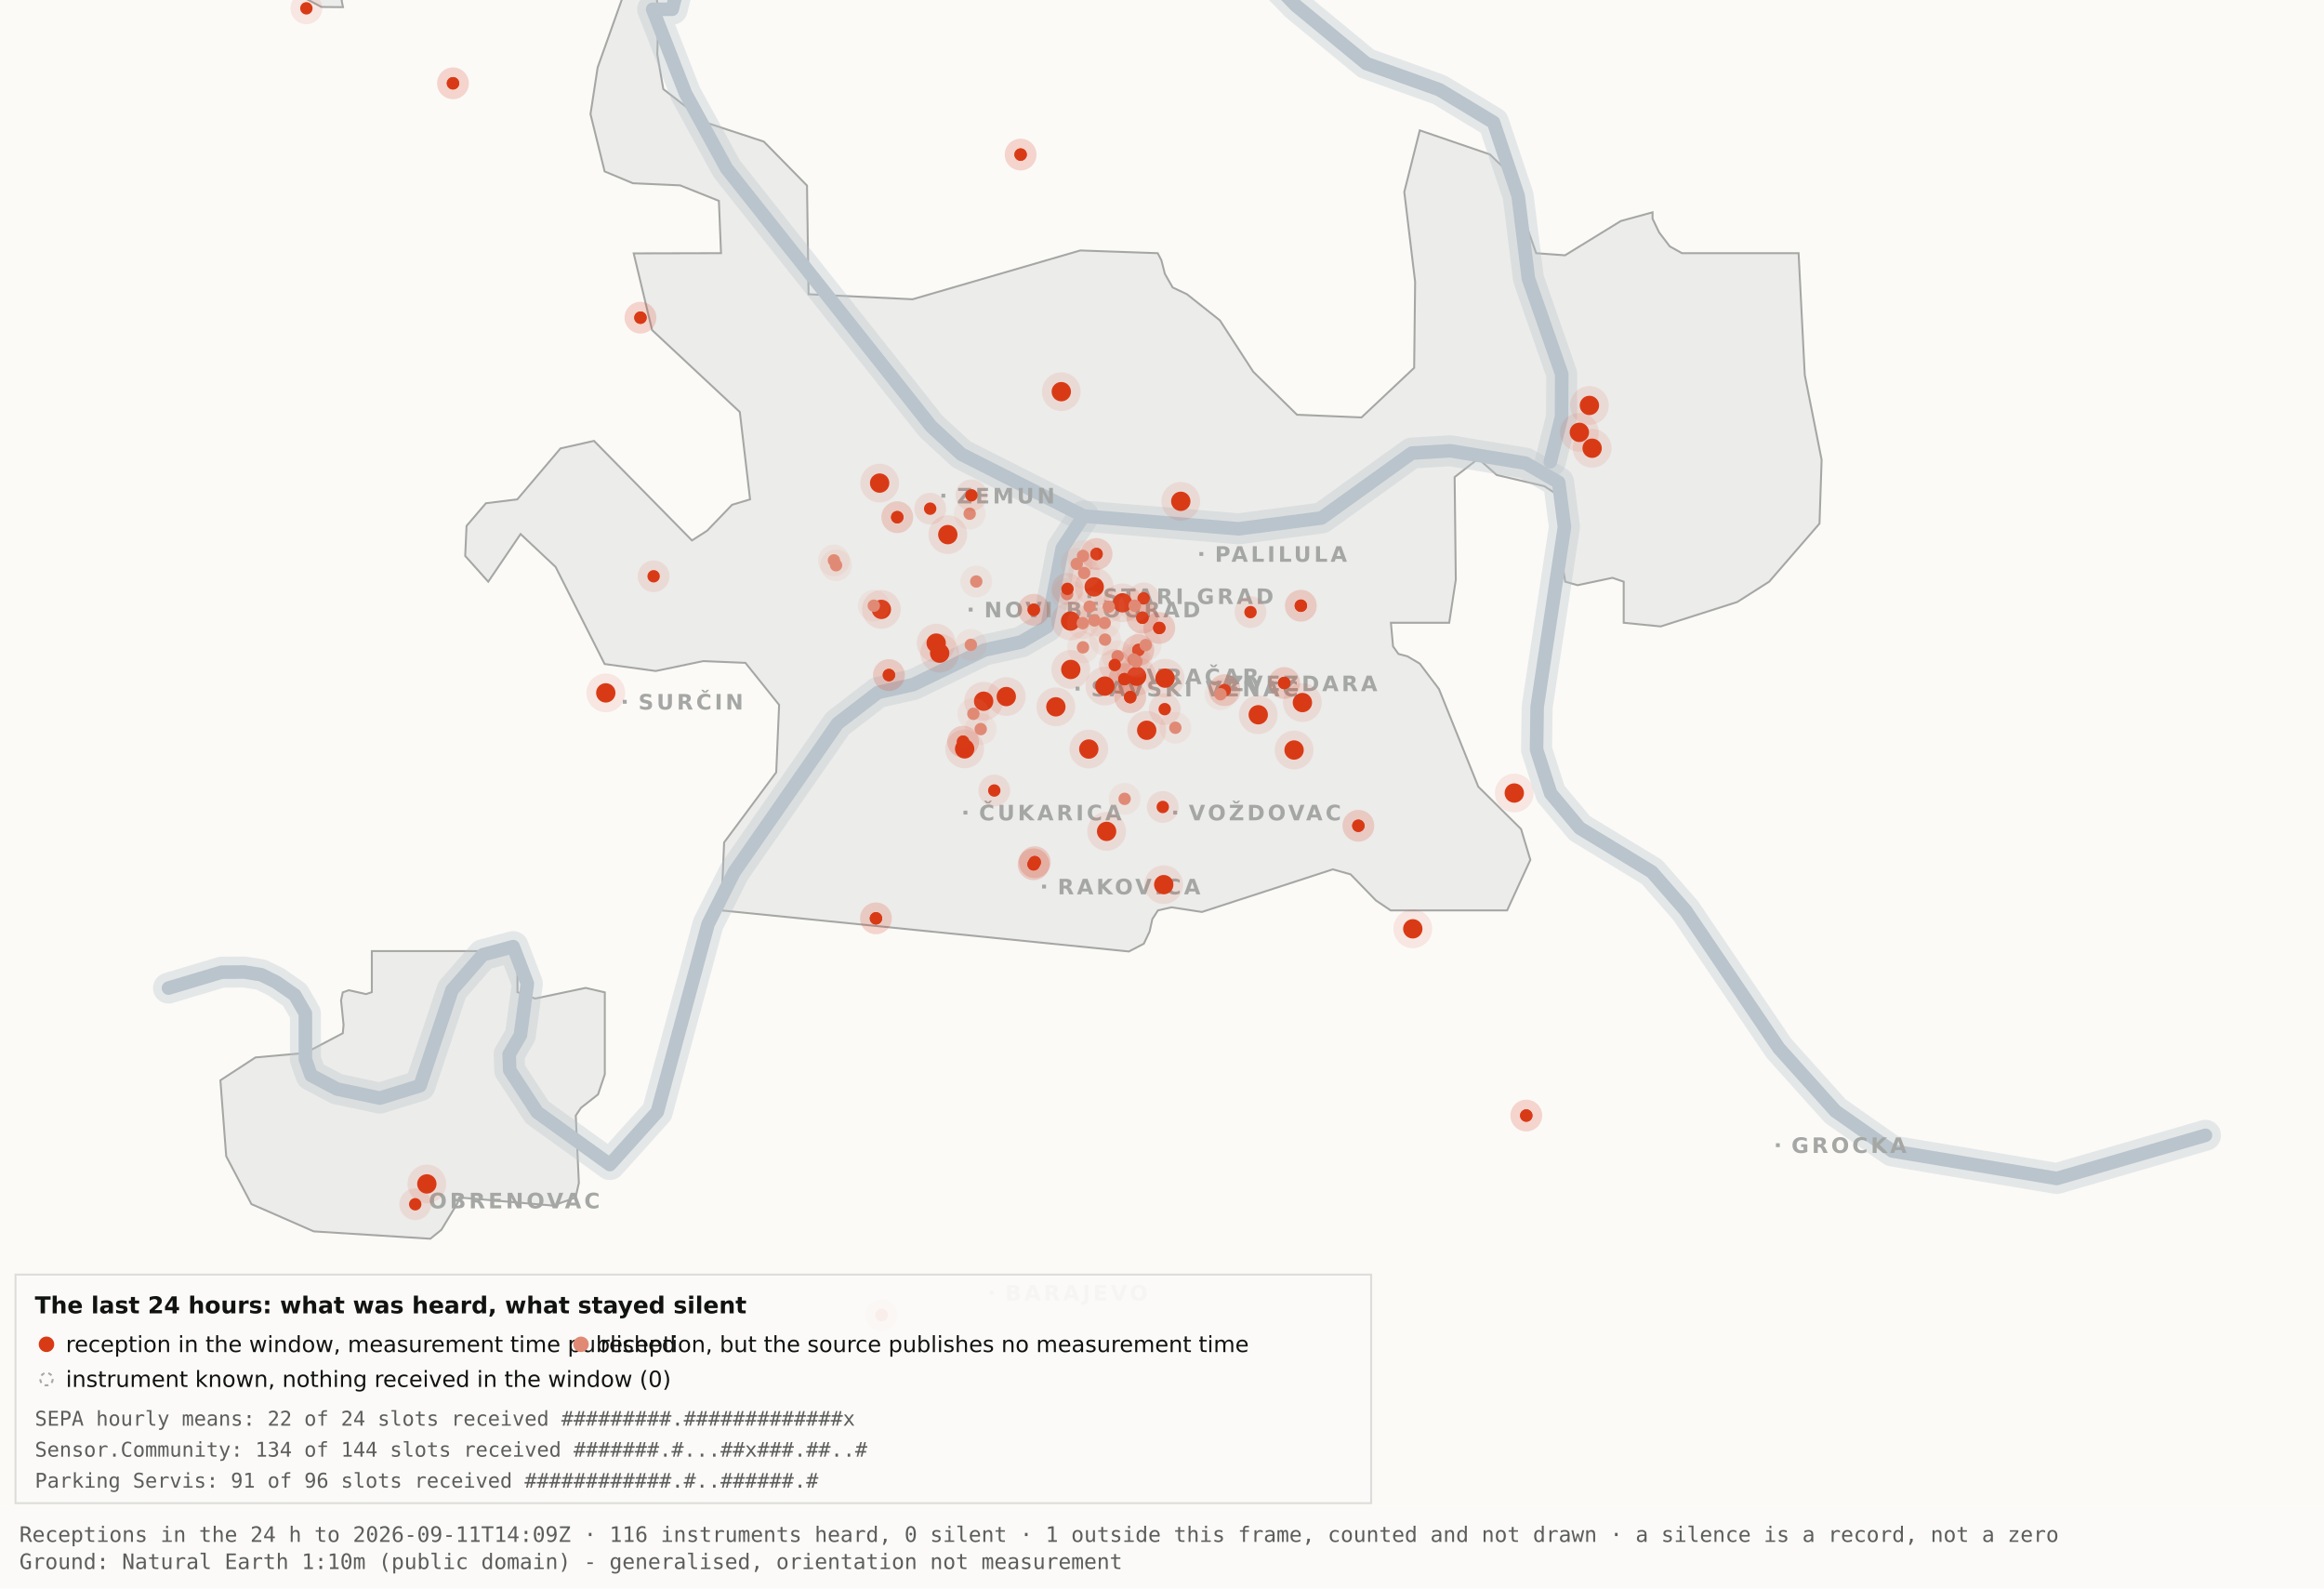
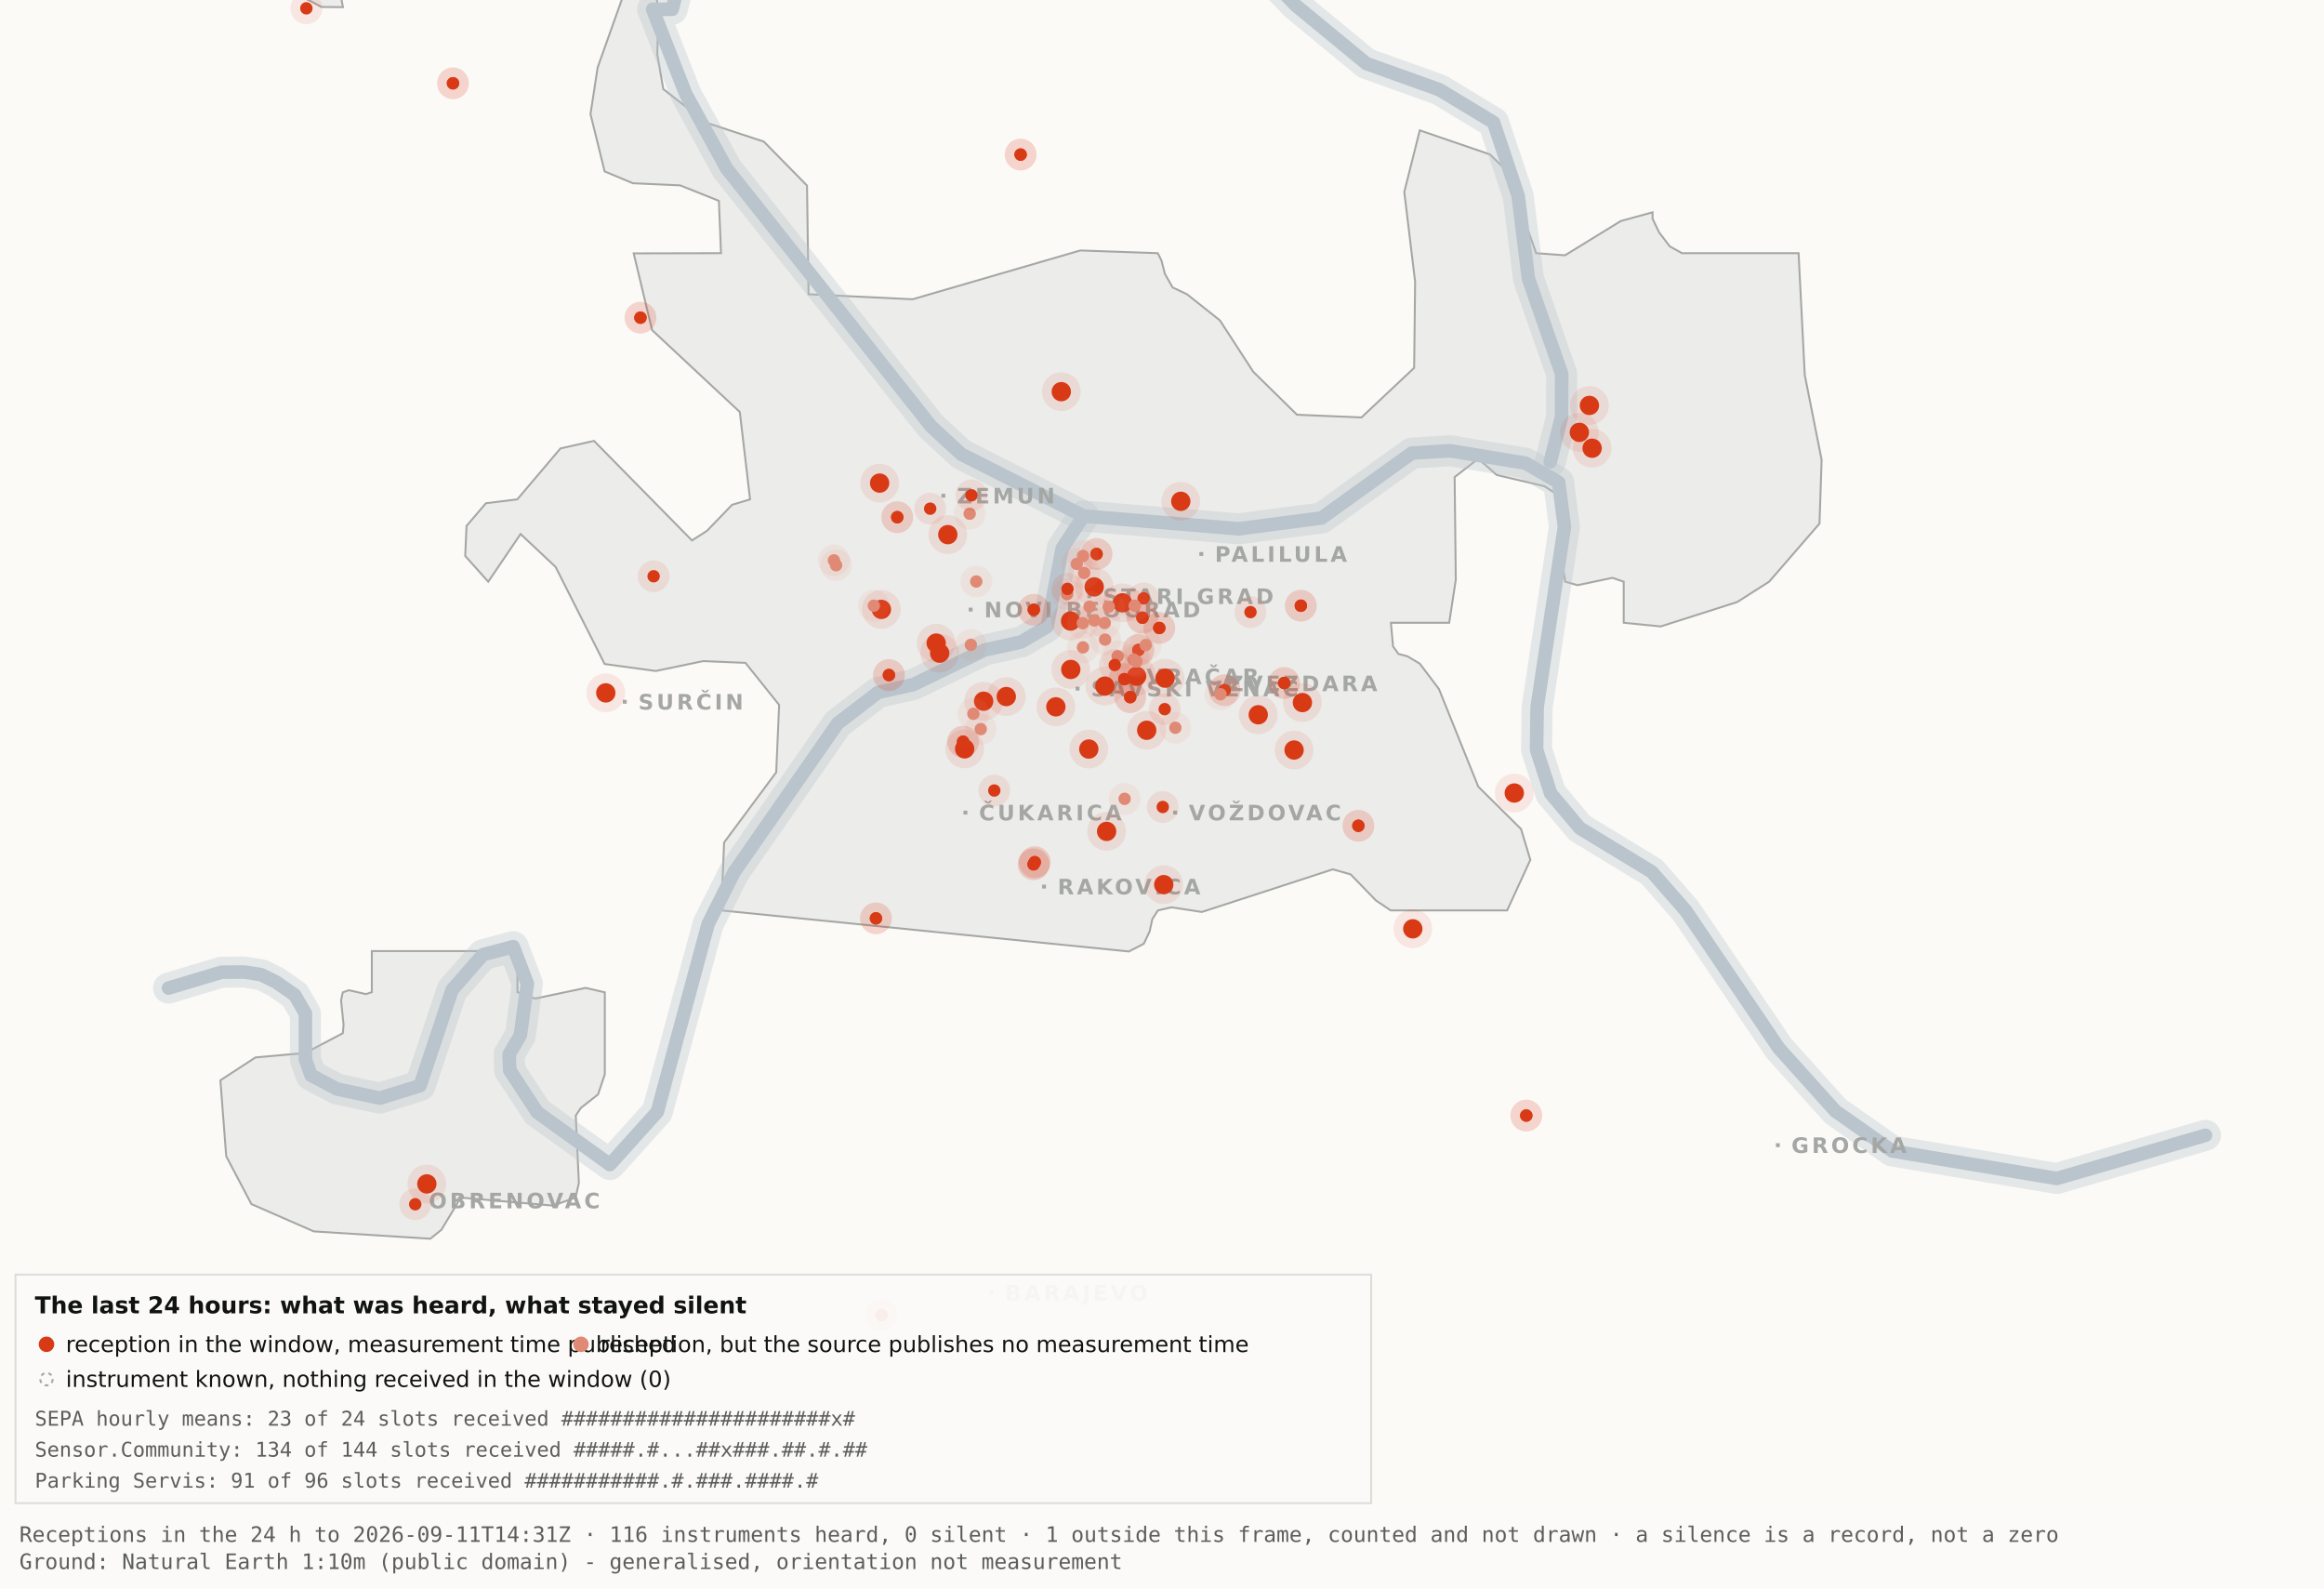
<svg xmlns="http://www.w3.org/2000/svg" viewBox="0 0 1200 820" width="1200" height="820" role="img" aria-label="Map 3 - The last 24 hours">
  <rect x="0" y="0" width="1200" height="820" fill="#fbfaf7" />
  <path d="M192.0,-34.8 L192.1,-17.6 L189.5,-19.9 L182.4,-10.7 L176.4,0.2 L177.1,3.7 L166.0,3.6 L138.0,-11.3 L131.8,-17.6 L130.3,-34.7 L134.1,-45.9 L158.3,-76.4 L166.7,-82.3 L177.1,-81.2 L183.0,-72.1 L192.0,-34.8 Z" fill="#ececea" stroke="#a5a7a5" stroke-width="1" fill-rule="evenodd" />
  <path d="M417.5,151.9 L471.2,154.5 L557.8,129.3 L597.8,130.7 L599.7,134.4 L601.5,141.4 L605.5,148.4 L612.9,151.9 L629.9,165.4 L647.1,191.9 L669.7,214.1 L703.0,215.5 L730.2,189.9 L730.7,145.5 L725.1,99.1 L733.1,67.3 L769.3,79.7 L778.2,88.3 L793.2,130.7 L808.1,131.8 L836.9,114.1 L853.3,109.6 L853.3,112.9 L856.7,120.0 L862.2,127.2 L868.5,130.7 L928.7,130.7 L931.9,193.6 L940.6,237.4 L939.5,270.3 L913.5,300.3 L897.0,310.8 L857.5,323.4 L838.4,321.5 L838.4,300.3 L832.6,298.3 L814.6,302.1 L808.2,300.3 L806.9,292.0 L809.7,266.1 L808.2,258.0 L797.4,251.0 L772.8,245.2 L763.3,236.8 L751.1,246.3 L751.7,299.3 L748.3,321.5 L718.2,321.5 L719.3,333.7 L722.1,337.6 L726.7,338.8 L733.1,342.6 L743.0,355.7 L763.3,406.1 L785.4,428.0 L790.2,443.9 L778.2,470.0 L718.1,470.0 L710.5,464.9 L697.4,451.4 L688.2,448.8 L620.6,470.8 L604.9,468.4 L597.9,470.0 L595.0,474.5 L593.6,480.9 L590.6,487.2 L582.9,491.2 L372.4,470.0 L373.9,434.9 L400.8,398.7 L402.3,363.9 L384.9,342.2 L363.1,341.3 L338.6,346.4 L312.2,342.8 L286.9,292.7 L268.8,275.7 L252.1,300.3 L240.2,287.0 L240.9,271.5 L250.9,259.8 L267.1,257.8 L289.4,231.5 L306.7,227.6 L357.3,279.0 L365.1,274.0 L378.0,260.6 L387.3,257.8 L382.0,212.7 L336.7,170.4 L327.2,130.8 L372.3,130.7 L371.2,103.7 L351.2,95.7 L326.8,94.6 L312.2,88.5 L304.9,58.9 L308.6,34.8 L327.3,-17.7 L337.9,-11.0 L340.0,6.7 L339.4,28.1 L342.5,46.0 L364.9,63.4 L394.4,73.1 L416.7,95.8 L417.5,151.9 Z" fill="#ececea" stroke="#a5a7a5" stroke-width="1" fill-rule="evenodd" />
  <path d="M267.2,512.2 L276.3,515.5 L302.4,510.0 L312.3,512.3 L312.3,554.6 L308.8,565.0 L300.0,571.9 L297.3,575.9 L298.9,610.7 L297.2,618.2 L285.6,622.4 L237.1,618.2 L236.3,621.0 L227.9,634.9 L222.2,639.5 L162.0,635.7 L129.8,621.6 L116.8,596.9 L113.8,557.7 L131.9,545.9 L157.6,543.6 L177.0,533.4 L177.4,529.1 L176.1,516.4 L177.0,512.3 L180.1,511.2 L189.0,513.2 L192.0,512.2 L192.0,491.0 L267.2,491.0 L267.2,512.2 Z" fill="#ececea" stroke="#a5a7a5" stroke-width="1" fill-rule="evenodd" />
  <path d="M87.0,510.1 L114.4,501.9 L126.1,501.8 L134.9,503.2 L142.6,507.0 L152.2,513.7 L157.7,523.2 L157.7,546.9 L160.6,555.1 L174.0,562.2 L196.1,566.9 L216.9,560.5 L233.4,511.1 L249.3,492.9 L265.0,488.7 L272.3,507.8 L268.7,534.4 L262.9,544.3 L263.2,552.5 L277.4,574.2 L314.9,601.2 L339.4,574.0 L365.6,477.1 L379.1,450.2 L432.5,373.5 L453.3,357.5 L471.6,353.4 L508.3,335.6 L527.3,331.4 L540.7,323.5 L548.5,283.0 L559.5,266.4" fill="none" stroke="#b9c4cc" stroke-width="16" stroke-opacity="0.35" stroke-linejoin="round" stroke-linecap="round" />
  <path d="M411.7,-177.5 L426.7,-103.9 L394.7,-58.3 L355.0,-26.6 L347.1,4.8 L337.0,4.8 L354.0,48.3 L375.2,87.0 L480.8,220.1 L496.4,234.5 L559.5,266.4 L639.5,273.0 L682.4,267.4 L729.0,233.9 L748.8,232.7 L787.7,239.1 L804.8,249.0 L807.8,272.0 L793.7,365.0 L793.4,387.0 L800.7,409.6 L815.7,427.5 L852.9,450.1 L870.4,470.1 L918.5,541.1 L947.7,573.6 L977.1,594.2 L1062.0,608.4 L1138.8,586.1" fill="none" stroke="#b9c4cc" stroke-width="16" stroke-opacity="0.35" stroke-linejoin="round" stroke-linecap="round" />
  <path d="M534.0,-142.1 L558.9,-95.2 L590.2,-64.2 L638.6,-28.7 L669.2,2.9 L705.5,32.8 L743.2,46.3 L771.2,63.2 L783.9,101.1 L789.2,143.8 L806.4,193.1 L806.3,215.2 L800.5,238.4" fill="none" stroke="#b9c4cc" stroke-width="16" stroke-opacity="0.35" stroke-linejoin="round" stroke-linecap="round" />
  <path d="M87.0,510.1 L114.4,501.9 L126.1,501.8 L134.9,503.2 L142.6,507.0 L152.2,513.7 L157.7,523.2 L157.7,546.9 L160.6,555.1 L174.0,562.2 L196.1,566.9 L216.9,560.5 L233.4,511.1 L249.3,492.9 L265.0,488.7 L272.3,507.8 L268.7,534.4 L262.9,544.3 L263.2,552.5 L277.4,574.2 L314.9,601.2 L339.4,574.0 L365.6,477.1 L379.1,450.2 L432.5,373.5 L453.3,357.5 L471.6,353.4 L508.3,335.6 L527.3,331.4 L540.7,323.5 L548.5,283.0 L559.5,266.4" fill="none" stroke="#b9c4cc" stroke-width="7" stroke-opacity="1" stroke-linejoin="round" stroke-linecap="round" />
  <path d="M411.7,-177.5 L426.7,-103.9 L394.7,-58.3 L355.0,-26.6 L347.1,4.8 L337.0,4.8 L354.0,48.3 L375.2,87.0 L480.8,220.1 L496.4,234.5 L559.5,266.4 L639.5,273.0 L682.4,267.4 L729.0,233.9 L748.8,232.7 L787.7,239.1 L804.8,249.0 L807.8,272.0 L793.7,365.0 L793.4,387.0 L800.7,409.6 L815.7,427.5 L852.9,450.1 L870.4,470.1 L918.5,541.1 L947.7,573.6 L977.1,594.2 L1062.0,608.4 L1138.8,586.1" fill="none" stroke="#b9c4cc" stroke-width="7" stroke-opacity="1" stroke-linejoin="round" stroke-linecap="round" />
  <path d="M534.0,-142.1 L558.9,-95.2 L590.2,-64.2 L638.6,-28.7 L669.2,2.9 L705.5,32.8 L743.2,46.3 L771.2,63.2 L783.9,101.1 L789.2,143.8 L806.4,193.1 L806.3,215.2 L800.5,238.4" fill="none" stroke="#b9c4cc" stroke-width="7" stroke-opacity="1" stroke-linejoin="round" stroke-linecap="round" />
  <rect x="561.5" y="306.8" width="2" height="2" fill="#a5a7a5" />
  <text x="569.5" y="311.8" font-family="Carlito, DejaVu Sans, Arial, sans-serif" font-size="11" font-weight="600" letter-spacing="1.5" fill="#a5a7a5">STARI GRAD</text>
  <rect x="584.0" y="348.2" width="2" height="2" fill="#a5a7a5" />
  <text x="592.0" y="353.2" font-family="Carlito, DejaVu Sans, Arial, sans-serif" font-size="11" font-weight="600" letter-spacing="1.5" fill="#a5a7a5">VRAČAR</text>
  <rect x="555.4" y="354.5" width="2" height="2" fill="#a5a7a5" />
  <text x="563.4" y="359.5" font-family="Carlito, DejaVu Sans, Arial, sans-serif" font-size="11" font-weight="600" letter-spacing="1.5" fill="#a5a7a5">SAVSKI VENAC</text>
  <rect x="500.2" y="313.7" width="2" height="2" fill="#a5a7a5" />
  <text x="508.2" y="318.7" font-family="Carlito, DejaVu Sans, Arial, sans-serif" font-size="11" font-weight="600" letter-spacing="1.5" fill="#a5a7a5">NOVI BEOGRAD</text>
  <rect x="486.1" y="254.9" width="2" height="2" fill="#a5a7a5" />
  <text x="494.1" y="259.9" font-family="Carlito, DejaVu Sans, Arial, sans-serif" font-size="11" font-weight="600" letter-spacing="1.5" fill="#a5a7a5">ZEMUN</text>
  <rect x="619.3" y="285.0" width="2" height="2" fill="#a5a7a5" />
  <text x="627.3" y="290.0" font-family="Carlito, DejaVu Sans, Arial, sans-serif" font-size="11" font-weight="600" letter-spacing="1.5" fill="#a5a7a5">PALILULA</text>
  <rect x="626.1" y="351.8" width="2" height="2" fill="#a5a7a5" />
  <text x="634.1" y="356.8" font-family="Carlito, DejaVu Sans, Arial, sans-serif" font-size="11" font-weight="600" letter-spacing="1.5" fill="#a5a7a5">ZVEZDARA</text>
  <rect x="605.8" y="418.5" width="2" height="2" fill="#a5a7a5" />
  <text x="613.8" y="423.5" font-family="Carlito, DejaVu Sans, Arial, sans-serif" font-size="11" font-weight="600" letter-spacing="1.5" fill="#a5a7a5">VOŽDOVAC</text>
  <rect x="497.5" y="418.5" width="2" height="2" fill="#a5a7a5" />
  <text x="505.5" y="423.5" font-family="Carlito, DejaVu Sans, Arial, sans-serif" font-size="11" font-weight="600" letter-spacing="1.5" fill="#a5a7a5">ČUKARICA</text>
  <rect x="538.1" y="456.7" width="2" height="2" fill="#a5a7a5" />
  <text x="546.1" y="461.7" font-family="Carlito, DejaVu Sans, Arial, sans-serif" font-size="11" font-weight="600" letter-spacing="1.5" fill="#a5a7a5">RAKOVICA</text>
  <rect x="321.6" y="361.3" width="2" height="2" fill="#a5a7a5" />
  <text x="329.6" y="366.3" font-family="Carlito, DejaVu Sans, Arial, sans-serif" font-size="11" font-weight="600" letter-spacing="1.5" fill="#a5a7a5">SURČIN</text>
  <rect x="917.0" y="590.2" width="2" height="2" fill="#a5a7a5" />
  <text x="925.0" y="595.2" font-family="Carlito, DejaVu Sans, Arial, sans-serif" font-size="11" font-weight="600" letter-spacing="1.5" fill="#a5a7a5">GROCKA</text>
  <rect x="213.4" y="618.8" width="2" height="2" fill="#a5a7a5" />
  <text x="221.4" y="623.8" font-family="Carlito, DejaVu Sans, Arial, sans-serif" font-size="11" font-weight="600" letter-spacing="1.5" fill="#a5a7a5">OBRENOVAC</text>
  <rect x="511.0" y="666.4" width="2" height="2" fill="#a5a7a5" />
  <text x="519.0" y="671.4" font-family="Carlito, DejaVu Sans, Arial, sans-serif" font-size="11" font-weight="600" letter-spacing="1.5" fill="#a5a7a5">BARAJEVO</text>
  <rect x="727.5" y="876.2" width="2" height="2" fill="#a5a7a5" />
  <text x="735.5" y="881.2" font-family="Carlito, DejaVu Sans, Arial, sans-serif" font-size="11" font-weight="600" letter-spacing="1.5" fill="#a5a7a5">SOPOT</text>
  <circle cx="507.9" cy="362.0" r="10" fill="#D93A16" fill-opacity=".10" />
  <circle cx="507.9" cy="362.0" r="5" fill="#D93A16" />
  <circle cx="519.6" cy="359.6" r="10" fill="#D93A16" fill-opacity=".10" />
  <circle cx="519.6" cy="359.6" r="5" fill="#D93A16" />
  <circle cx="498.1" cy="386.6" r="10" fill="#D93A16" fill-opacity=".10" />
  <circle cx="498.1" cy="386.6" r="5" fill="#D93A16" />
  <circle cx="552.8" cy="320.6" r="10" fill="#D93A16" fill-opacity=".10" />
  <circle cx="552.8" cy="320.6" r="5" fill="#D93A16" />
  <circle cx="455.1" cy="314.6" r="10" fill="#D93A16" fill-opacity=".10" />
  <circle cx="455.1" cy="314.6" r="5" fill="#D93A16" />
  <circle cx="548.0" cy="202.2" r="10" fill="#D93A16" fill-opacity=".10" />
  <circle cx="548.0" cy="202.2" r="5" fill="#D93A16" />
  <circle cx="579.6" cy="311.2" r="10" fill="#D93A16" fill-opacity=".10" />
  <circle cx="579.6" cy="311.2" r="5" fill="#D93A16" />
  <circle cx="592.1" cy="377.0" r="10" fill="#D93A16" fill-opacity=".10" />
  <circle cx="592.1" cy="377.0" r="5" fill="#D93A16" />
  <circle cx="562.2" cy="386.7" r="10" fill="#D93A16" fill-opacity=".10" />
  <circle cx="562.2" cy="386.7" r="5" fill="#D93A16" />
  <circle cx="570.5" cy="354.2" r="10" fill="#D93A16" fill-opacity=".10" />
  <circle cx="570.5" cy="354.2" r="5" fill="#D93A16" />
  <circle cx="600.9" cy="456.7" r="10" fill="#D93A16" fill-opacity=".10" />
  <circle cx="600.9" cy="456.7" r="5" fill="#D93A16" />
  <circle cx="609.7" cy="258.8" r="10" fill="#D93A16" fill-opacity=".10" />
  <circle cx="609.7" cy="258.8" r="5" fill="#D93A16" />
  <circle cx="729.5" cy="479.5" r="10" fill="#D93A16" fill-opacity=".10" />
  <circle cx="729.5" cy="479.5" r="5" fill="#D93A16" />
  <circle cx="672.5" cy="362.7" r="10" fill="#D93A16" fill-opacity=".10" />
  <circle cx="672.5" cy="362.7" r="5" fill="#D93A16" />
  <circle cx="552.9" cy="345.6" r="10" fill="#D93A16" fill-opacity=".10" />
  <circle cx="552.9" cy="345.6" r="5" fill="#D93A16" />
  <circle cx="485.2" cy="337.2" r="10" fill="#D93A16" fill-opacity=".10" />
  <circle cx="485.2" cy="337.2" r="5" fill="#D93A16" />
  <circle cx="220.4" cy="611.2" r="10" fill="#D93A16" fill-opacity=".10" />
  <circle cx="220.4" cy="611.2" r="5" fill="#D93A16" />
  <circle cx="483.4" cy="332.0" r="10" fill="#D93A16" fill-opacity=".10" />
  <circle cx="483.4" cy="332.0" r="5" fill="#D93A16" />
  <circle cx="820.7" cy="209.3" r="10" fill="#D93A16" fill-opacity=".10" />
  <circle cx="820.7" cy="209.3" r="5" fill="#D93A16" />
  <circle cx="815.5" cy="223.2" r="10" fill="#D93A16" fill-opacity=".10" />
  <circle cx="815.5" cy="223.2" r="5" fill="#D93A16" />
  <circle cx="822.1" cy="231.4" r="10" fill="#D93A16" fill-opacity=".10" />
  <circle cx="822.1" cy="231.4" r="5" fill="#D93A16" />
  <circle cx="571.4" cy="429.2" r="10" fill="#D93A16" fill-opacity=".10" />
  <circle cx="571.4" cy="429.2" r="5" fill="#D93A16" />
  <circle cx="565.0" cy="303.0" r="10" fill="#D93A16" fill-opacity=".10" />
  <circle cx="565.0" cy="303.0" r="5" fill="#D93A16" />
  <circle cx="668.2" cy="387.2" r="10" fill="#D93A16" fill-opacity=".10" />
  <circle cx="668.2" cy="387.2" r="5" fill="#D93A16" />
  <circle cx="312.8" cy="357.7" r="10" fill="#D93A16" fill-opacity=".10" />
  <circle cx="312.8" cy="357.7" r="5" fill="#D93A16" />
  <circle cx="545.2" cy="364.9" r="10" fill="#D93A16" fill-opacity=".10" />
  <circle cx="545.2" cy="364.9" r="5" fill="#D93A16" />
  <circle cx="781.9" cy="409.4" r="10" fill="#D93A16" fill-opacity=".10" />
  <circle cx="781.9" cy="409.4" r="5" fill="#D93A16" />
  <circle cx="586.9" cy="349.1" r="10" fill="#D93A16" fill-opacity=".10" />
  <circle cx="586.9" cy="349.1" r="5" fill="#D93A16" />
  <circle cx="601.6" cy="350.1" r="10" fill="#D93A16" fill-opacity=".10" />
  <circle cx="601.6" cy="350.1" r="5" fill="#D93A16" />
  <circle cx="649.7" cy="369.0" r="10" fill="#D93A16" fill-opacity=".10" />
  <circle cx="649.7" cy="369.0" r="5" fill="#D93A16" />
  <circle cx="489.4" cy="276.0" r="10" fill="#D93A16" fill-opacity=".10" />
  <circle cx="489.4" cy="276.0" r="5" fill="#D93A16" />
  <circle cx="454.2" cy="249.4" r="10" fill="#D93A16" fill-opacity=".10" />
  <circle cx="454.2" cy="249.4" r="5" fill="#D93A16" />
  <circle cx="533.7" cy="446.2" r="8.2" fill="#D93A16" fill-opacity=".10" />
  <circle cx="533.7" cy="446.2" r="3.2" fill="#D93A16" />
  <circle cx="533.7" cy="446.2" r="8.2" fill="#D93A16" fill-opacity=".10" />
  <circle cx="533.7" cy="446.2" r="3.2" fill="#D93A16" />
  <circle cx="534.3" cy="445.1" r="8.2" fill="#D93A16" fill-opacity=".10" />
  <circle cx="534.3" cy="445.1" r="3.2" fill="#D93A16" />
  <circle cx="534.3" cy="445.1" r="8.2" fill="#D93A16" fill-opacity=".10" />
  <circle cx="534.3" cy="445.1" r="3.2" fill="#D93A16" />
  <circle cx="497.3" cy="382.9" r="8.2" fill="#D93A16" fill-opacity=".10" />
  <circle cx="497.3" cy="382.9" r="3.2" fill="#D93A16" />
  <circle cx="497.3" cy="382.9" r="8.2" fill="#D93A16" fill-opacity=".10" />
  <circle cx="497.3" cy="382.9" r="3.2" fill="#D93A16" />
  <circle cx="330.7" cy="164.0" r="8.2" fill="#D93A16" fill-opacity=".10" />
  <circle cx="330.7" cy="164.0" r="3.2" fill="#D93A16" />
  <circle cx="330.7" cy="164.0" r="8.2" fill="#D93A16" fill-opacity=".10" />
  <circle cx="330.7" cy="164.0" r="3.2" fill="#D93A16" />
  <circle cx="583.6" cy="359.9" r="8.2" fill="#D93A16" fill-opacity=".10" />
  <circle cx="583.6" cy="359.9" r="3.2" fill="#D93A16" />
  <circle cx="583.6" cy="359.9" r="8.2" fill="#D93A16" fill-opacity=".10" />
  <circle cx="583.6" cy="359.9" r="3.2" fill="#D93A16" />
  <circle cx="663.1" cy="352.6" r="8.2" fill="#D93A16" fill-opacity=".10" />
  <circle cx="663.1" cy="352.6" r="3.2" fill="#D93A16" />
  <circle cx="663.1" cy="352.6" r="8.2" fill="#D93A16" fill-opacity=".10" />
  <circle cx="663.1" cy="352.6" r="3.2" fill="#D93A16" />
  <circle cx="601.4" cy="366.1" r="8.2" fill="#D93A16" fill-opacity=".10" />
  <circle cx="601.4" cy="366.1" r="3.2" fill="#D93A16" />
  <circle cx="214.4" cy="621.7" r="8.2" fill="#D93A16" fill-opacity=".10" />
  <circle cx="214.4" cy="621.7" r="3.2" fill="#D93A16" />
  <circle cx="463.3" cy="267.0" r="8.2" fill="#D93A16" fill-opacity=".10" />
  <circle cx="463.3" cy="267.0" r="3.2" fill="#D93A16" />
  <circle cx="463.3" cy="267.0" r="8.2" fill="#D93A16" fill-opacity=".10" />
  <circle cx="463.3" cy="267.0" r="3.2" fill="#D93A16" />
  <circle cx="600.4" cy="416.6" r="8.2" fill="#D93A16" fill-opacity=".10" />
  <circle cx="600.4" cy="416.6" r="3.2" fill="#D93A16" />
  <circle cx="671.7" cy="312.7" r="8.2" fill="#D93A16" fill-opacity=".10" />
  <circle cx="671.7" cy="312.7" r="3.2" fill="#D93A16" />
  <circle cx="671.7" cy="312.7" r="8.2" fill="#D93A16" fill-opacity=".10" />
  <circle cx="671.7" cy="312.7" r="3.2" fill="#D93A16" />
  <circle cx="587.8" cy="335.6" r="8.2" fill="#D93A16" fill-opacity=".10" />
  <circle cx="587.8" cy="335.6" r="3.2" fill="#D93A16" />
  <circle cx="587.8" cy="335.6" r="8.2" fill="#D93A16" fill-opacity=".10" />
  <circle cx="587.8" cy="335.6" r="3.2" fill="#D93A16" />
  <circle cx="455.2" cy="678.9" r="8.2" fill="#D93A16" fill-opacity=".10" />
  <circle cx="455.2" cy="678.9" r="3.2" fill="#D93A16" />
  <circle cx="455.2" cy="678.9" r="8.2" fill="#D93A16" fill-opacity=".10" />
  <circle cx="455.2" cy="678.9" r="3.2" fill="#D93A16" />
  <circle cx="590.5" cy="308.9" r="8.2" fill="#D93A16" fill-opacity=".10" />
  <circle cx="590.5" cy="308.9" r="3.2" fill="#D93A16" />
  <circle cx="598.6" cy="324.2" r="8.2" fill="#D93A16" fill-opacity=".10" />
  <circle cx="598.6" cy="324.2" r="3.2" fill="#D93A16" />
  <circle cx="598.6" cy="324.2" r="8.2" fill="#D93A16" fill-opacity=".10" />
  <circle cx="598.6" cy="324.2" r="3.2" fill="#D93A16" />
  <circle cx="233.9" cy="43.0" r="8.2" fill="#D93A16" fill-opacity=".10" />
  <circle cx="233.9" cy="43.0" r="3.2" fill="#D93A16" />
  <circle cx="233.9" cy="43.0" r="8.2" fill="#D93A16" fill-opacity=".10" />
  <circle cx="233.9" cy="43.0" r="3.2" fill="#D93A16" />
  <circle cx="566.2" cy="286.0" r="8.2" fill="#D93A16" fill-opacity=".10" />
  <circle cx="566.2" cy="286.0" r="3.2" fill="#D93A16" />
  <circle cx="566.2" cy="286.0" r="8.2" fill="#D93A16" fill-opacity=".10" />
  <circle cx="566.2" cy="286.0" r="3.2" fill="#D93A16" />
  <circle cx="589.9" cy="318.9" r="8.2" fill="#D93A16" fill-opacity=".10" />
  <circle cx="589.9" cy="318.9" r="3.2" fill="#D93A16" />
  <circle cx="589.9" cy="318.9" r="8.2" fill="#D93A16" fill-opacity=".10" />
  <circle cx="589.9" cy="318.9" r="3.2" fill="#D93A16" />
  <circle cx="701.4" cy="426.3" r="8.2" fill="#D93A16" fill-opacity=".10" />
  <circle cx="701.4" cy="426.3" r="3.2" fill="#D93A16" />
  <circle cx="701.4" cy="426.3" r="8.2" fill="#D93A16" fill-opacity=".10" />
  <circle cx="701.4" cy="426.3" r="3.2" fill="#D93A16" />
  <circle cx="480.3" cy="262.6" r="8.2" fill="#D93A16" fill-opacity=".10" />
  <circle cx="480.3" cy="262.6" r="3.2" fill="#D93A16" />
  <circle cx="533.8" cy="314.8" r="8.2" fill="#D93A16" fill-opacity=".10" />
  <circle cx="533.8" cy="314.8" r="3.2" fill="#D93A16" />
  <circle cx="533.8" cy="314.8" r="8.2" fill="#D93A16" fill-opacity=".10" />
  <circle cx="533.8" cy="314.8" r="3.2" fill="#D93A16" />
  <circle cx="527.0" cy="79.8" r="8.2" fill="#D93A16" fill-opacity=".10" />
  <circle cx="527.0" cy="79.8" r="3.2" fill="#D93A16" />
  <circle cx="527.0" cy="79.8" r="8.2" fill="#D93A16" fill-opacity=".10" />
  <circle cx="527.0" cy="79.8" r="3.2" fill="#D93A16" />
  <circle cx="788.1" cy="575.9" r="8.2" fill="#D93A16" fill-opacity=".10" />
  <circle cx="788.1" cy="575.9" r="3.2" fill="#D93A16" />
  <circle cx="788.1" cy="575.9" r="8.2" fill="#D93A16" fill-opacity=".10" />
  <circle cx="788.1" cy="575.9" r="3.2" fill="#D93A16" />
  <circle cx="580.6" cy="350.6" r="8.2" fill="#D93A16" fill-opacity=".10" />
  <circle cx="580.6" cy="350.6" r="3.2" fill="#D93A16" />
  <circle cx="580.6" cy="350.6" r="8.2" fill="#D93A16" fill-opacity=".10" />
  <circle cx="580.6" cy="350.6" r="3.2" fill="#D93A16" />
  <circle cx="452.3" cy="474.1" r="8.2" fill="#D93A16" fill-opacity=".10" />
  <circle cx="452.3" cy="474.1" r="3.2" fill="#D93A16" />
  <circle cx="452.3" cy="474.1" r="8.2" fill="#D93A16" fill-opacity=".10" />
  <circle cx="452.3" cy="474.1" r="3.2" fill="#D93A16" />
  <circle cx="632.3" cy="356.3" r="8.2" fill="#D93A16" fill-opacity=".10" />
  <circle cx="632.3" cy="356.3" r="3.2" fill="#D93A16" />
  <circle cx="632.3" cy="356.3" r="8.2" fill="#D93A16" fill-opacity=".10" />
  <circle cx="632.3" cy="356.3" r="3.2" fill="#D93A16" />
  <circle cx="158.2" cy="4.3" r="8.2" fill="#D93A16" fill-opacity=".10" />
  <circle cx="158.2" cy="4.3" r="3.2" fill="#D93A16" />
  <circle cx="459.0" cy="348.5" r="8.2" fill="#D93A16" fill-opacity=".10" />
  <circle cx="459.0" cy="348.5" r="3.2" fill="#D93A16" />
  <circle cx="459.0" cy="348.5" r="8.2" fill="#D93A16" fill-opacity=".10" />
  <circle cx="459.0" cy="348.5" r="3.2" fill="#D93A16" />
  <circle cx="645.7" cy="316.0" r="8.2" fill="#D93A16" fill-opacity=".10" />
  <circle cx="645.7" cy="316.0" r="3.2" fill="#D93A16" />
  <circle cx="585.3" cy="340.5" r="8.2" fill="#e08a75" fill-opacity=".10" />
  <circle cx="585.3" cy="340.5" r="3.2" fill="#e08a75" />
  <circle cx="585.9" cy="312.7" r="8.2" fill="#e08a75" fill-opacity=".10" />
  <circle cx="585.9" cy="312.7" r="3.2" fill="#e08a75" />
  <circle cx="559.2" cy="334.2" r="8.2" fill="#e08a75" fill-opacity=".10" />
  <circle cx="559.2" cy="334.2" r="3.2" fill="#e08a75" />
  <circle cx="570.6" cy="330.2" r="8.2" fill="#e08a75" fill-opacity=".10" />
  <circle cx="570.6" cy="330.2" r="3.2" fill="#e08a75" />
  <circle cx="562.6" cy="313.2" r="8.2" fill="#e08a75" fill-opacity=".10" />
  <circle cx="562.6" cy="313.2" r="3.2" fill="#e08a75" />
  <circle cx="500.7" cy="265.2" r="8.2" fill="#e08a75" fill-opacity=".10" />
  <circle cx="500.7" cy="265.2" r="3.2" fill="#e08a75" />
  <circle cx="570.4" cy="321.6" r="8.2" fill="#e08a75" fill-opacity=".10" />
  <circle cx="570.4" cy="321.6" r="3.2" fill="#e08a75" />
  <circle cx="591.6" cy="333.0" r="8.2" fill="#e08a75" fill-opacity=".10" />
  <circle cx="591.6" cy="333.0" r="3.2" fill="#e08a75" />
  <circle cx="565.1" cy="320.3" r="8.2" fill="#e08a75" fill-opacity=".10" />
  <circle cx="565.1" cy="320.3" r="3.2" fill="#e08a75" />
  <circle cx="502.6" cy="368.5" r="8.2" fill="#e08a75" fill-opacity=".10" />
  <circle cx="502.6" cy="368.5" r="3.2" fill="#e08a75" />
  <circle cx="501.3" cy="332.9" r="8.2" fill="#e08a75" fill-opacity=".10" />
  <circle cx="501.3" cy="332.9" r="3.2" fill="#e08a75" />
  <circle cx="451.2" cy="312.7" r="8.2" fill="#e08a75" fill-opacity=".10" />
  <circle cx="451.2" cy="312.7" r="3.2" fill="#e08a75" />
  <circle cx="431.7" cy="291.8" r="8.2" fill="#e08a75" fill-opacity=".10" />
  <circle cx="431.7" cy="291.8" r="3.2" fill="#e08a75" />
  <circle cx="630.2" cy="358.4" r="8.2" fill="#e08a75" fill-opacity=".10" />
  <circle cx="630.2" cy="358.4" r="3.2" fill="#e08a75" />
  <circle cx="551.0" cy="306.7" r="8.2" fill="#e08a75" fill-opacity=".10" />
  <circle cx="551.0" cy="306.7" r="3.2" fill="#e08a75" />
  <circle cx="559.8" cy="295.8" r="8.2" fill="#e08a75" fill-opacity=".10" />
  <circle cx="559.8" cy="295.8" r="3.2" fill="#e08a75" />
  <circle cx="559.1" cy="321.7" r="8.2" fill="#e08a75" fill-opacity=".10" />
  <circle cx="559.1" cy="321.7" r="3.2" fill="#e08a75" />
  <circle cx="606.9" cy="375.7" r="8.2" fill="#e08a75" fill-opacity=".10" />
  <circle cx="606.9" cy="375.7" r="3.2" fill="#e08a75" />
  <circle cx="430.6" cy="289.3" r="8.2" fill="#e08a75" fill-opacity=".10" />
  <circle cx="430.6" cy="289.3" r="3.2" fill="#e08a75" />
  <circle cx="559.2" cy="287.0" r="8.2" fill="#e08a75" fill-opacity=".10" />
  <circle cx="559.2" cy="287.0" r="3.2" fill="#e08a75" />
  <circle cx="504.1" cy="300.2" r="8.2" fill="#e08a75" fill-opacity=".10" />
  <circle cx="504.1" cy="300.2" r="3.2" fill="#e08a75" />
  <circle cx="572.5" cy="313.2" r="8.2" fill="#e08a75" fill-opacity=".10" />
  <circle cx="572.5" cy="313.2" r="3.2" fill="#e08a75" />
  <circle cx="577.1" cy="338.8" r="8.2" fill="#e08a75" fill-opacity=".10" />
  <circle cx="577.1" cy="338.8" r="3.2" fill="#e08a75" />
  <circle cx="580.7" cy="412.4" r="8.2" fill="#e08a75" fill-opacity=".10" />
  <circle cx="580.7" cy="412.4" r="3.2" fill="#e08a75" />
  <circle cx="556.0" cy="291.1" r="8.2" fill="#e08a75" fill-opacity=".10" />
  <circle cx="556.0" cy="291.1" r="3.2" fill="#e08a75" />
  <circle cx="586.8" cy="341.5" r="8.2" fill="#e08a75" fill-opacity=".10" />
  <circle cx="586.8" cy="341.5" r="3.2" fill="#e08a75" />
  <circle cx="506.4" cy="376.4" r="8.2" fill="#e08a75" fill-opacity=".10" />
  <circle cx="506.4" cy="376.4" r="3.2" fill="#e08a75" />
  <circle cx="575.6" cy="343.3" r="8.2" fill="#D93A16" fill-opacity=".10" />
  <circle cx="575.6" cy="343.3" r="3.2" fill="#D93A16" />
  <circle cx="513.4" cy="408.1" r="8.2" fill="#D93A16" fill-opacity=".10" />
  <circle cx="513.4" cy="408.1" r="3.2" fill="#D93A16" />
  <circle cx="337.5" cy="297.5" r="8.2" fill="#D93A16" fill-opacity=".10" />
  <circle cx="337.5" cy="297.5" r="3.2" fill="#D93A16" />
  <circle cx="551.2" cy="304.0" r="8.2" fill="#D93A16" fill-opacity=".10" />
  <circle cx="551.2" cy="304.0" r="3.2" fill="#D93A16" />
  <circle cx="501.6" cy="255.7" r="8.2" fill="#D93A16" fill-opacity=".10" />
  <circle cx="501.6" cy="255.7" r="3.2" fill="#D93A16" />
  <g transform="translate(0 650)">
    <rect x="8" y="8" width="700" height="118" fill="#fbfaf7" fill-opacity=".94" stroke="#dcdcd9" />
    <text x="18" y="28" font-family="Carlito, DejaVu Sans, Arial, sans-serif" font-size="12" font-weight="700" fill="#111311">The last 24 hours: what was heard, what stayed silent</text>
    <circle cx="24" cy="44" r="4" fill="#D93A16" />
    <text x="34" y="48" font-family="Carlito, DejaVu Sans, Arial, sans-serif" font-size="11.5" fill="#111311">reception in the window, measurement time published</text>
    <circle cx="300" cy="44" r="4" fill="#e08a75" />
    <text x="310" y="48" font-family="Carlito, DejaVu Sans, Arial, sans-serif" font-size="11.5" fill="#111311">reception, but the source publishes no measurement time</text>
    <circle cx="24" cy="62" r="3.2" fill="none" stroke="#a5a7a5" stroke-dasharray="2 2" />
    <text x="34" y="66" font-family="Carlito, DejaVu Sans, Arial, sans-serif" font-size="11.5" fill="#111311">instrument known, nothing received in the window (0)</text>
-     <text x="18" y="86" font-family="DejaVu Sans Mono, Menlo, monospace" font-size="10.5" fill="#5c5e5c">SEPA hourly means: 22 of 24 slots received  #########.#############x</text>
-     <text x="18" y="102" font-family="DejaVu Sans Mono, Menlo, monospace" font-size="10.5" fill="#5c5e5c">Sensor.Community: 134 of 144 slots received  #######.#...##x###.##..#</text>
-     <text x="18" y="118" font-family="DejaVu Sans Mono, Menlo, monospace" font-size="10.5" fill="#5c5e5c">Parking Servis: 91 of 96 slots received  ############.#..######.#</text>
+     <text x="18" y="86" font-family="DejaVu Sans Mono, Menlo, monospace" font-size="10.5" fill="#5c5e5c">SEPA hourly means: 23 of 24 slots received  ######################x#</text>
+     <text x="18" y="102" font-family="DejaVu Sans Mono, Menlo, monospace" font-size="10.5" fill="#5c5e5c">Sensor.Community: 134 of 144 slots received  #####.#...##x###.##.#.##</text>
+     <text x="18" y="118" font-family="DejaVu Sans Mono, Menlo, monospace" font-size="10.5" fill="#5c5e5c">Parking Servis: 91 of 96 slots received  ###########.#.###.####.#</text>
  </g>
  <rect x="0" y="778" width="1200" height="42" fill="#fbfaf7" fill-opacity=".94" />
-   <text x="10" y="796" font-family="DejaVu Sans Mono, Menlo, monospace" font-size="11" fill="#5c5e5c">Receptions in the 24 h to 2026-09-11T14:09Z  ·  116 instruments heard, 0 silent  ·  1 outside this frame, counted and not drawn  ·  a silence is a record, not a zero</text>
+   <text x="10" y="796" font-family="DejaVu Sans Mono, Menlo, monospace" font-size="11" fill="#5c5e5c">Receptions in the 24 h to 2026-09-11T14:31Z  ·  116 instruments heard, 0 silent  ·  1 outside this frame, counted and not drawn  ·  a silence is a record, not a zero</text>
  <text x="10" y="810" font-family="DejaVu Sans Mono, Menlo, monospace" font-size="11" fill="#5c5e5c">Ground: Natural Earth 1:10m (public domain) - generalised, orientation not measurement</text>
</svg>
